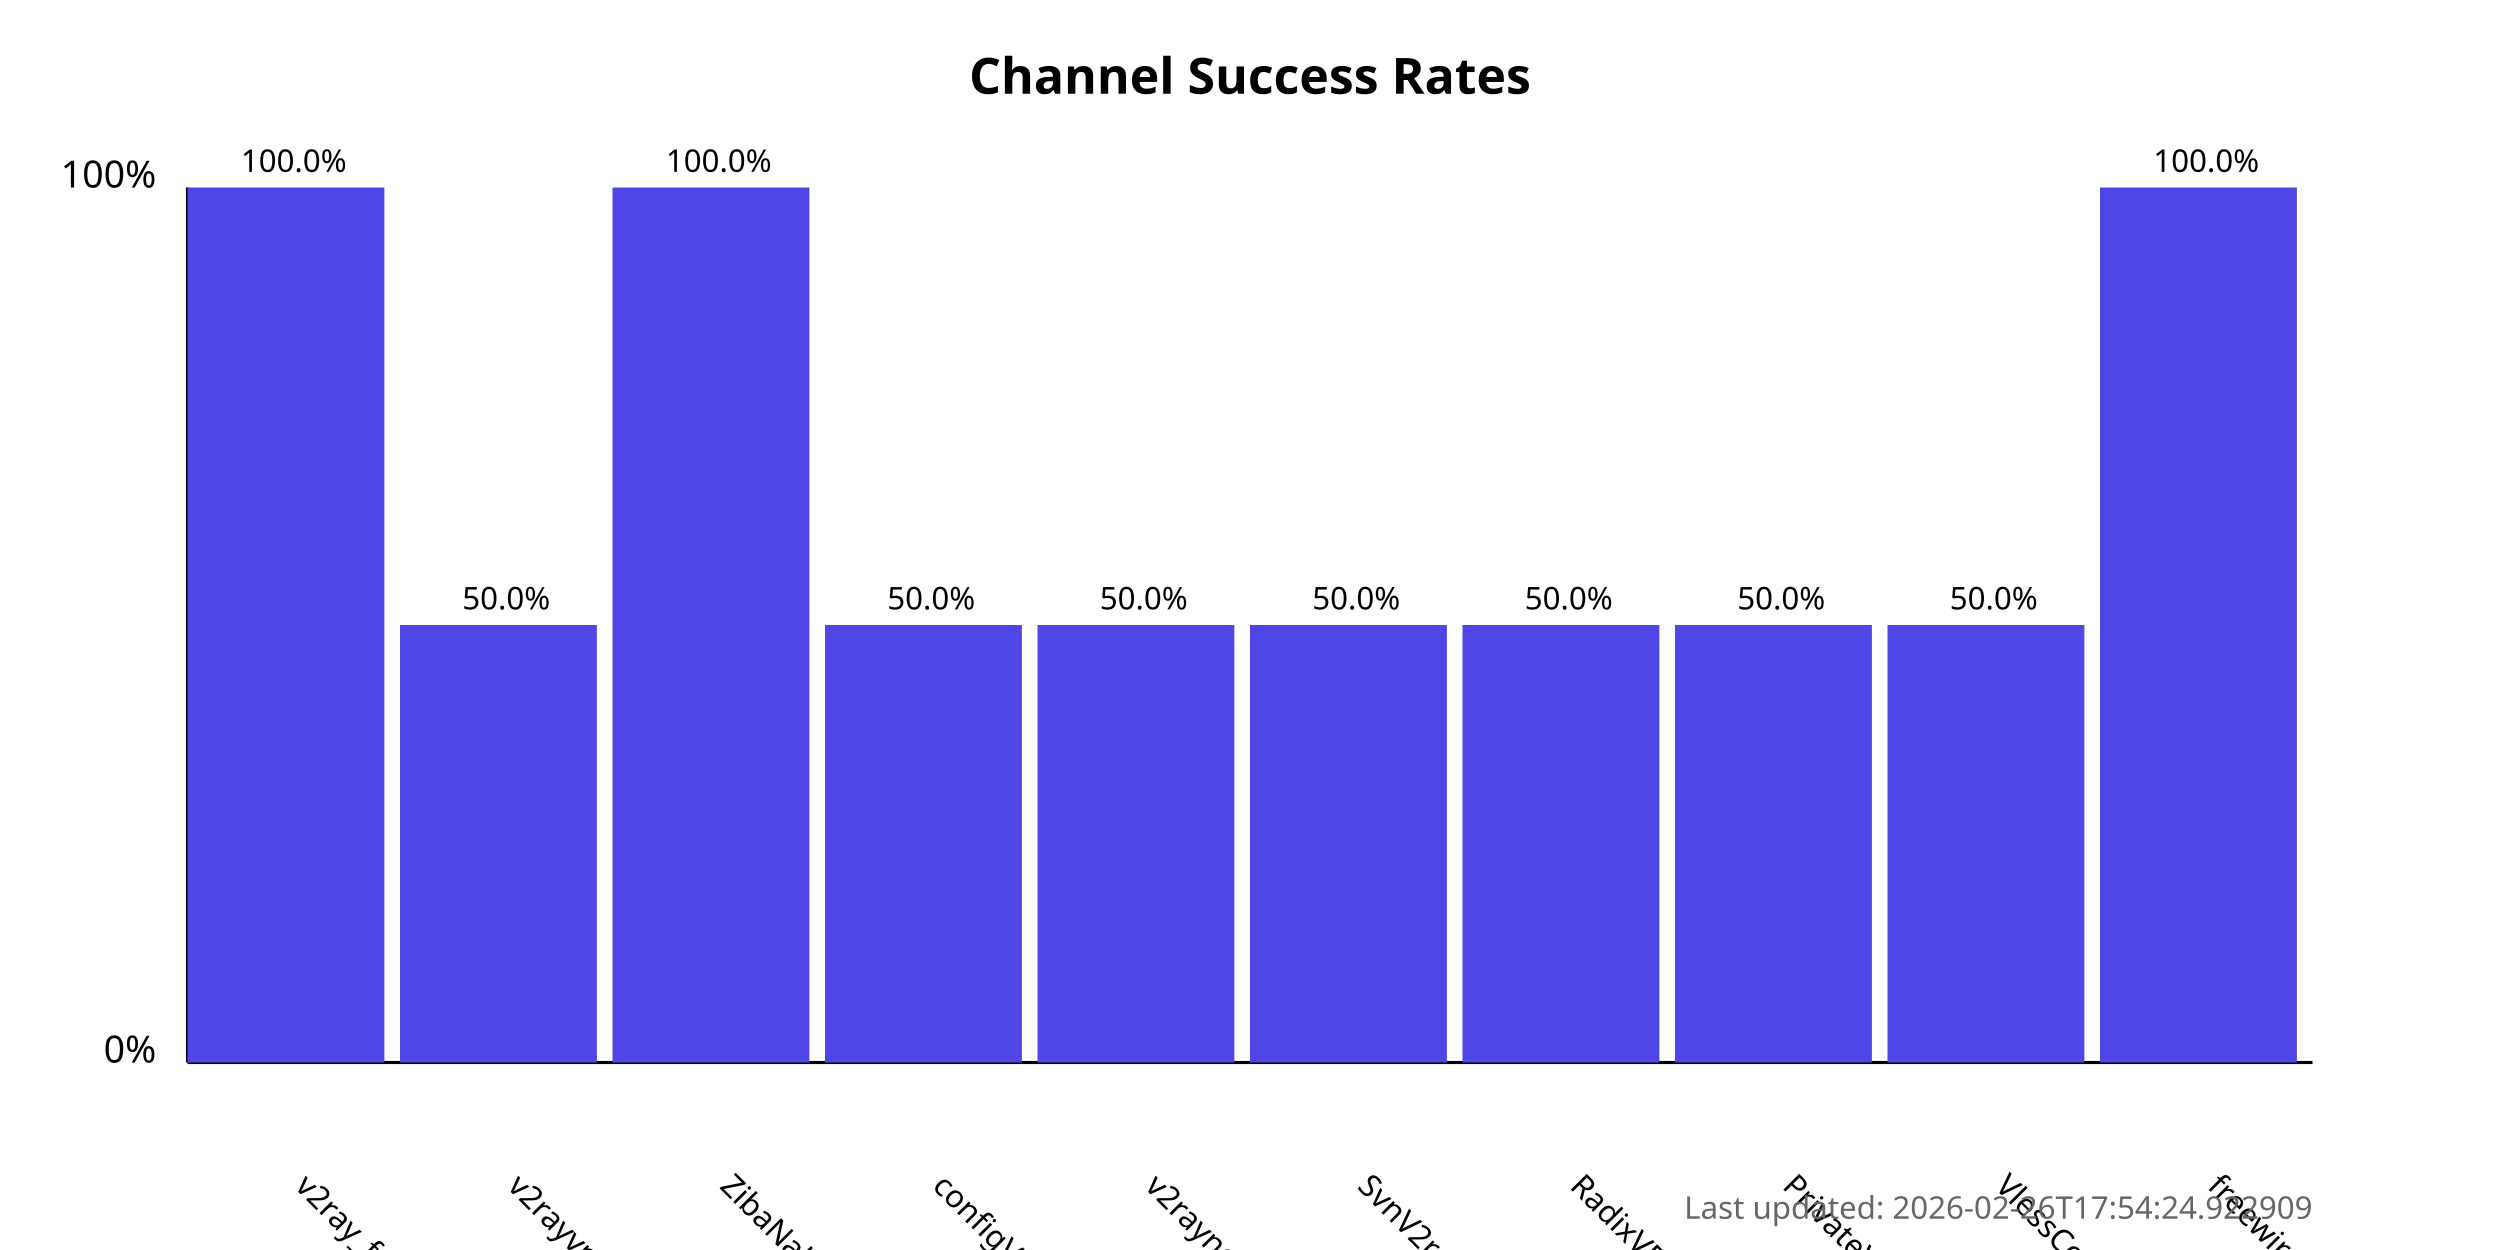
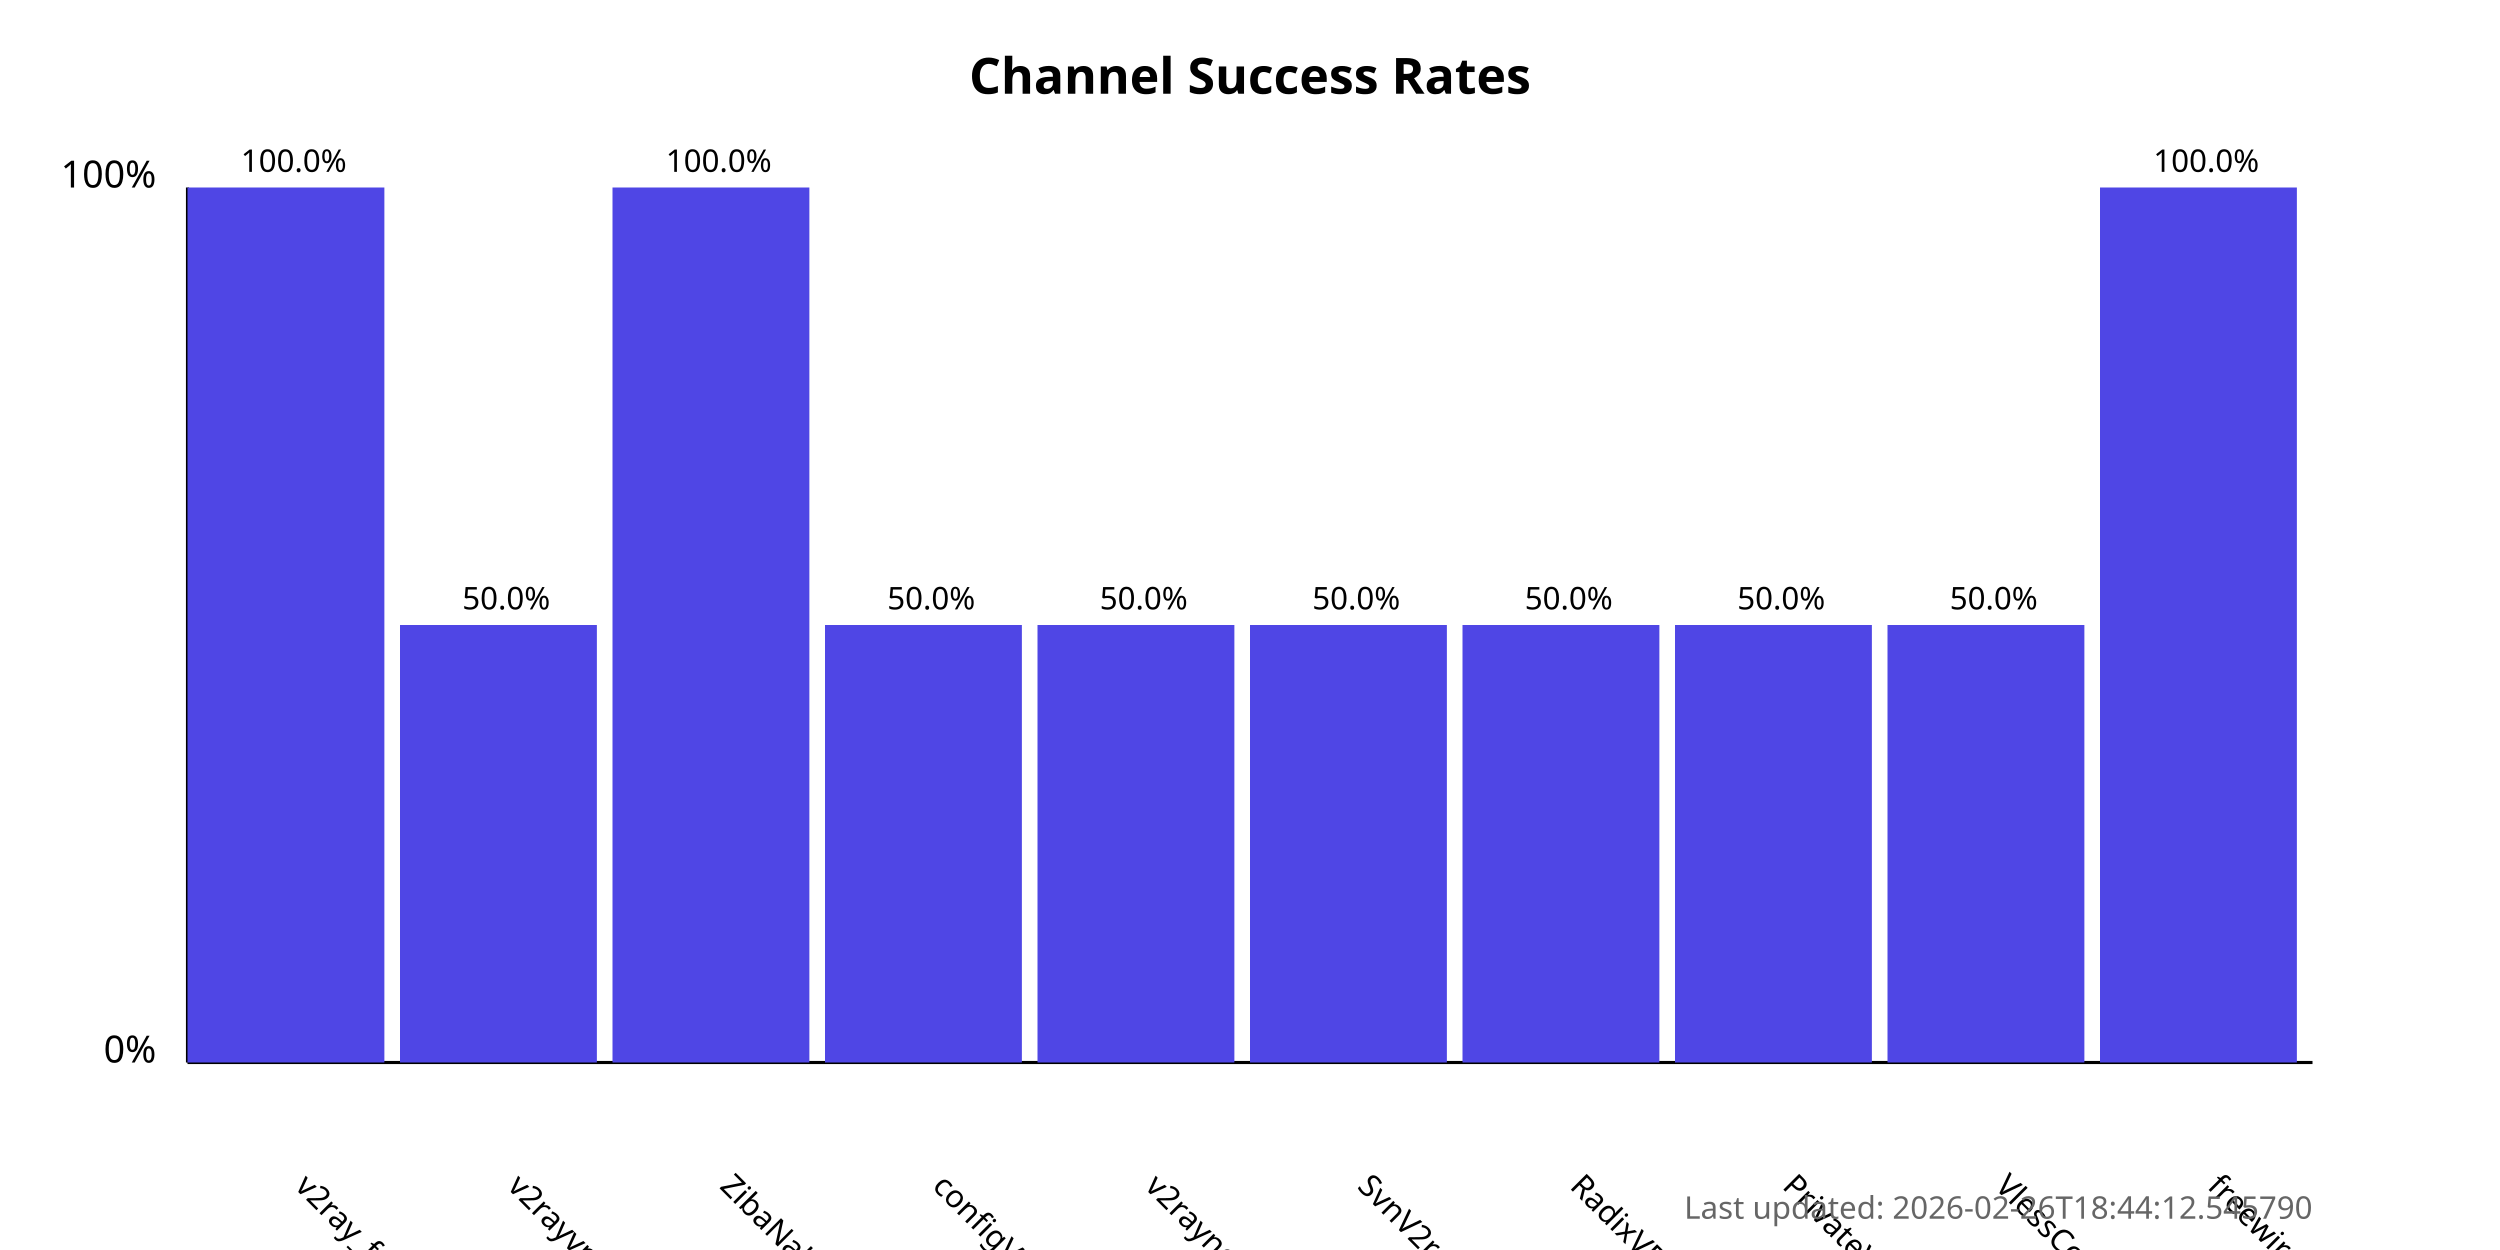
<svg xmlns="http://www.w3.org/2000/svg" width="800" height="400">
  <style>
            .chart-title { font: bold 16px sans-serif; }
            .axis-label { font: 12px sans-serif; }
            .tick-label { font: 10px sans-serif; }
            .bar { fill: #4f46e5; }
            .bar:hover { fill: #6366f1; }
            .timestamp { font: 10px sans-serif; fill: #666; }
        </style>
  <text x="400.0" y="30" text-anchor="middle" class="chart-title">
            Channel Success Rates
        </text>
  <line x1="60" y1="340" x2="60" y2="60" stroke="black" stroke-width="1" />
  <line x1="60" y1="340" x2="740" y2="340" stroke="black" stroke-width="1" />
  <text x="50" y="340" text-anchor="end" class="axis-label">0%</text>
  <text x="50" y="60" text-anchor="end" class="axis-label">100%</text>
  <g>
    <rect x="60" y="60.0" width="63.0" height="280.0" class="bar" />
    <text x="94.0" y="380" transform="rotate(45, 94.0, 380)" text-anchor="start" class="tick-label">
                v2ray_free_conf
            </text>
    <text x="94.0" y="55.0" text-anchor="middle" class="tick-label">
                100.0%
            </text>
  </g>
  <g>
    <rect x="128.0" y="200.0" width="63.0" height="140.0" class="bar" />
    <text x="162.0" y="380" transform="rotate(45, 162.0, 380)" text-anchor="start" class="tick-label">
                v2rayvpno
            </text>
    <text x="162.0" y="195.0" text-anchor="middle" class="tick-label">
                50.0%
            </text>
  </g>
  <g>
    <rect x="196.0" y="60.0" width="63.0" height="280.0" class="bar" />
    <text x="230.0" y="380" transform="rotate(45, 230.0, 380)" text-anchor="start" class="tick-label">
                ZibaNabz
            </text>
    <text x="230.0" y="55.0" text-anchor="middle" class="tick-label">
                100.0%
            </text>
  </g>
  <g>
    <rect x="264.0" y="200.0" width="63.0" height="140.0" class="bar" />
    <text x="298.0" y="380" transform="rotate(45, 298.0, 380)" text-anchor="start" class="tick-label">
                configV2rayForFree
            </text>
    <text x="298.0" y="195.0" text-anchor="middle" class="tick-label">
                50.0%
            </text>
  </g>
  <g>
    <rect x="332.0" y="200.0" width="63.0" height="140.0" class="bar" />
    <text x="366.0" y="380" transform="rotate(45, 366.0, 380)" text-anchor="start" class="tick-label">
                v2rayngvpn
            </text>
    <text x="366.0" y="195.0" text-anchor="middle" class="tick-label">
                50.0%
            </text>
  </g>
  <g>
    <rect x="400.0" y="200.0" width="63.0" height="140.0" class="bar" />
    <text x="434.0" y="380" transform="rotate(45, 434.0, 380)" text-anchor="start" class="tick-label">
                SvnV2ray
            </text>
    <text x="434.0" y="195.0" text-anchor="middle" class="tick-label">
                50.0%
            </text>
  </g>
  <g>
    <rect x="468.0" y="200.0" width="63.0" height="140.0" class="bar" />
    <text x="502.0" y="380" transform="rotate(45, 502.0, 380)" text-anchor="start" class="tick-label">
                RadixVPN
            </text>
    <text x="502.0" y="195.0" text-anchor="middle" class="tick-label">
                50.0%
            </text>
  </g>
  <g>
    <rect x="536.0" y="200.0" width="63.0" height="140.0" class="bar" />
    <text x="570.0" y="380" transform="rotate(45, 570.0, 380)" text-anchor="start" class="tick-label">
                PrivateVPNs
            </text>
    <text x="570.0" y="195.0" text-anchor="middle" class="tick-label">
                50.0%
            </text>
  </g>
  <g>
    <rect x="604.0" y="200.0" width="63.0" height="140.0" class="bar" />
    <text x="638.0" y="380" transform="rotate(45, 638.0, 380)" text-anchor="start" class="tick-label">
                VlessConfig
            </text>
    <text x="638.0" y="195.0" text-anchor="middle" class="tick-label">
                50.0%
            </text>
  </g>
  <g>
    <rect x="672.0" y="60.0" width="63.0" height="280.0" class="bar" />
    <text x="706.0" y="380" transform="rotate(45, 706.0, 380)" text-anchor="start" class="tick-label">
                freewireguard
            </text>
    <text x="706.0" y="55.0" text-anchor="middle" class="tick-label">
                100.0%
            </text>
  </g>
  <text x="740" y="390" text-anchor="end" class="timestamp">
-             Last updated: 2026-02-26T17:54:24.922909
+             Last updated: 2026-02-26T18:44:12.545790
        </text>
</svg>
